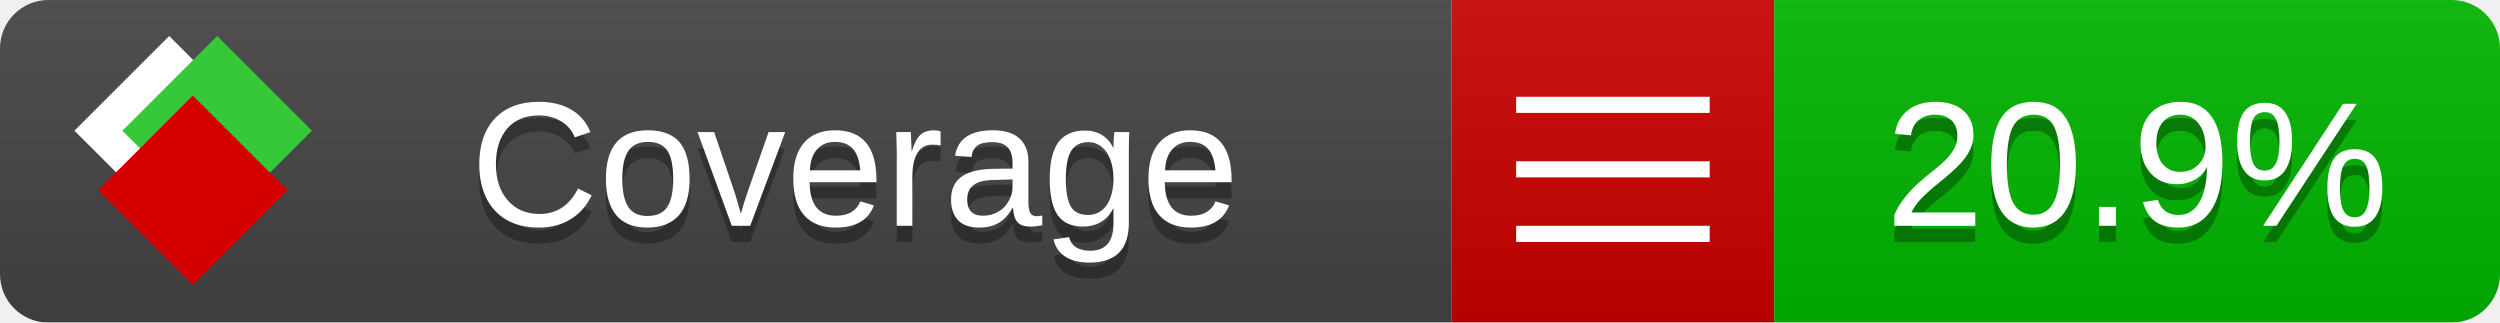
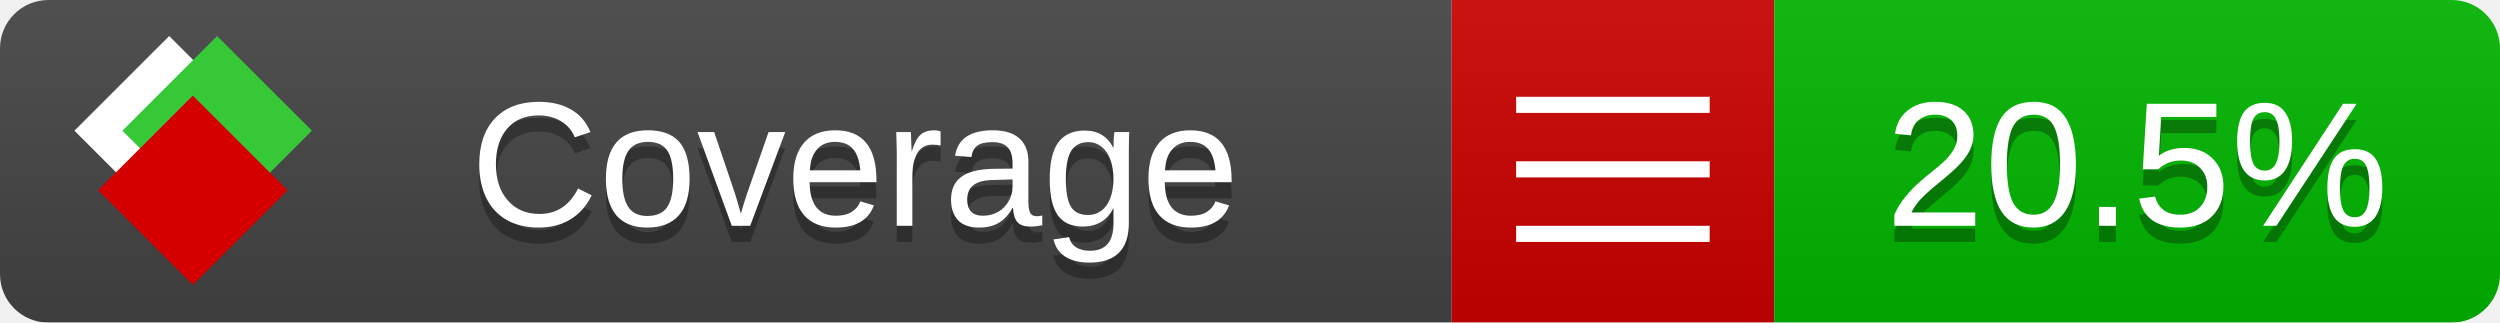
<svg xmlns="http://www.w3.org/2000/svg" xmlns:xlink="http://www.w3.org/1999/xlink" width="155" height="20">
  <style type="text/css">
          
            @keyframes fade1 {
                0% { visibility: visible; opacity: 1; }
               27% { visibility: visible; opacity: 1; }
               33% { visibility: hidden; opacity: 0; }
               60% { visibility: hidden; opacity: 0; }
               66% { visibility: hidden; opacity: 0; }
               93% { visibility: hidden; opacity: 0; }
              100% { visibility: visible; opacity: 1; }
            }
            @keyframes fade2 {
                0% { visibility: hidden; opacity: 0; }
               27% { visibility: hidden; opacity: 0; }
               33% { visibility: visible; opacity: 1; }
               60% { visibility: visible; opacity: 1; }
               66% { visibility: hidden; opacity: 0; }
               93% { visibility: hidden; opacity: 0; }
              100% { visibility: hidden; opacity: 0; }
            }
            @keyframes fade3 {
                0% { visibility: hidden; opacity: 0; }
               27% { visibility: hidden; opacity: 0; }
               33% { visibility: hidden; opacity: 0; }
               60% { visibility: hidden; opacity: 0; }
               66% { visibility: visible; opacity: 1; }
               93% { visibility: visible; opacity: 1; }
              100% { visibility: hidden; opacity: 0; }
            }
            .linecoverage {
                animation-duration: 15s;
                animation-name: fade1;
                animation-iteration-count: infinite;
            }
            .branchcoverage {
                animation-duration: 15s;
                animation-name: fade2;
                animation-iteration-count: infinite;
            }
            .methodcoverage {
                animation-duration: 15s;
                animation-name: fade3;
                animation-iteration-count: infinite;
            }
          
    </style>
  <defs>
    <linearGradient id="gradient" x2="0" y2="100%">
      <stop offset="0" stop-color="#bbb" stop-opacity=".1" />
      <stop offset="1" stop-opacity=".1" />
    </linearGradient>
    <linearGradient id="c">
      <stop offset="0" stop-color="#d40000" />
      <stop offset="1" stop-color="#ff2a2a" />
    </linearGradient>
    <linearGradient id="a">
      <stop offset="0" stop-color="#e0e0de" />
      <stop offset="1" stop-color="#fff" />
    </linearGradient>
    <linearGradient id="b">
      <stop offset="0" stop-color="#37c837" />
      <stop offset="1" stop-color="#217821" />
    </linearGradient>
    <linearGradient xlink:href="#a" id="e" x1="106.44" x2="69.96" y1="-11.96" y2="-46.84" gradientTransform="matrix(-.8426 -.00045 -.00045 -.8426 -94.27 -75.82)" gradientUnits="userSpaceOnUse" />
    <linearGradient xlink:href="#b" id="f" x1="56.19" x2="77.97" y1="-23.45" y2="10.62" gradientTransform="matrix(.8426 .00045 .00045 .8426 94.27 75.82)" gradientUnits="userSpaceOnUse" />
    <linearGradient xlink:href="#c" id="g" x1="79.98" x2="132.9" y1="10.79" y2="10.79" gradientTransform="matrix(.8426 .00045 .00045 .8426 94.27 75.82)" gradientUnits="userSpaceOnUse" />
    <mask id="mask">
      <rect width="155" height="20" rx="3" fill="#fff" />
    </mask>
    <g id="icon" transform="matrix(.04486 0 0 .04481 -.48 -.63)">
      <rect width="52.92" height="52.92" x="-109.72" y="-27.13" fill="url(#e)" transform="rotate(-135)" />
      <rect width="52.92" height="52.92" x="70.19" y="-39.18" fill="url(#f)" transform="rotate(45)" />
      <rect width="52.92" height="52.92" x="80.05" y="-15.74" fill="url(#g)" transform="rotate(45)" />
    </g>
  </defs>
  <g mask="url(#mask)">
    <rect x="0" y="0" width="90" height="20" fill="#444" />
    <rect x="90" y="0" width="20" height="20" fill="#c00" />
    <rect x="110" y="0" width="45" height="20" fill="#00B600" />
    <rect x="0" y="0" width="155" height="20" fill="url(#gradient)" />
  </g>
  <g>
    <path class="" stroke="#fff" d="M94 6.5 h12 M94 10.5 h12 M94 14.5 h12" />
  </g>
  <g fill="#fff" text-anchor="middle" font-family="Verdana,Arial,Geneva,sans-serif" font-size="11">
    <a xlink:href="https://github.com/danielpalme/ReportGenerator" target="_top">
      <use xlink:href="#icon" transform="translate(3,1) scale(3.5)" />
    </a>
    <text x="53" y="15" fill="#010101" fill-opacity=".3">Coverage</text>
    <text x="53" y="14" fill="#fff">Coverage</text>
-     <text class="" x="132.5" y="15" fill="#010101" fill-opacity=".3">20.9%</text>
-     <text class="" x="132.5" y="14">20.9%</text>
+     <text class="" x="132.5" y="15" fill="#010101" fill-opacity=".3">20.5%</text>
+     <text class="" x="132.5" y="14">20.5%</text>
  </g>
  <g>
    <rect class="" x="90" y="0" width="65" height="20" fill-opacity="0" />
  </g>
</svg>
